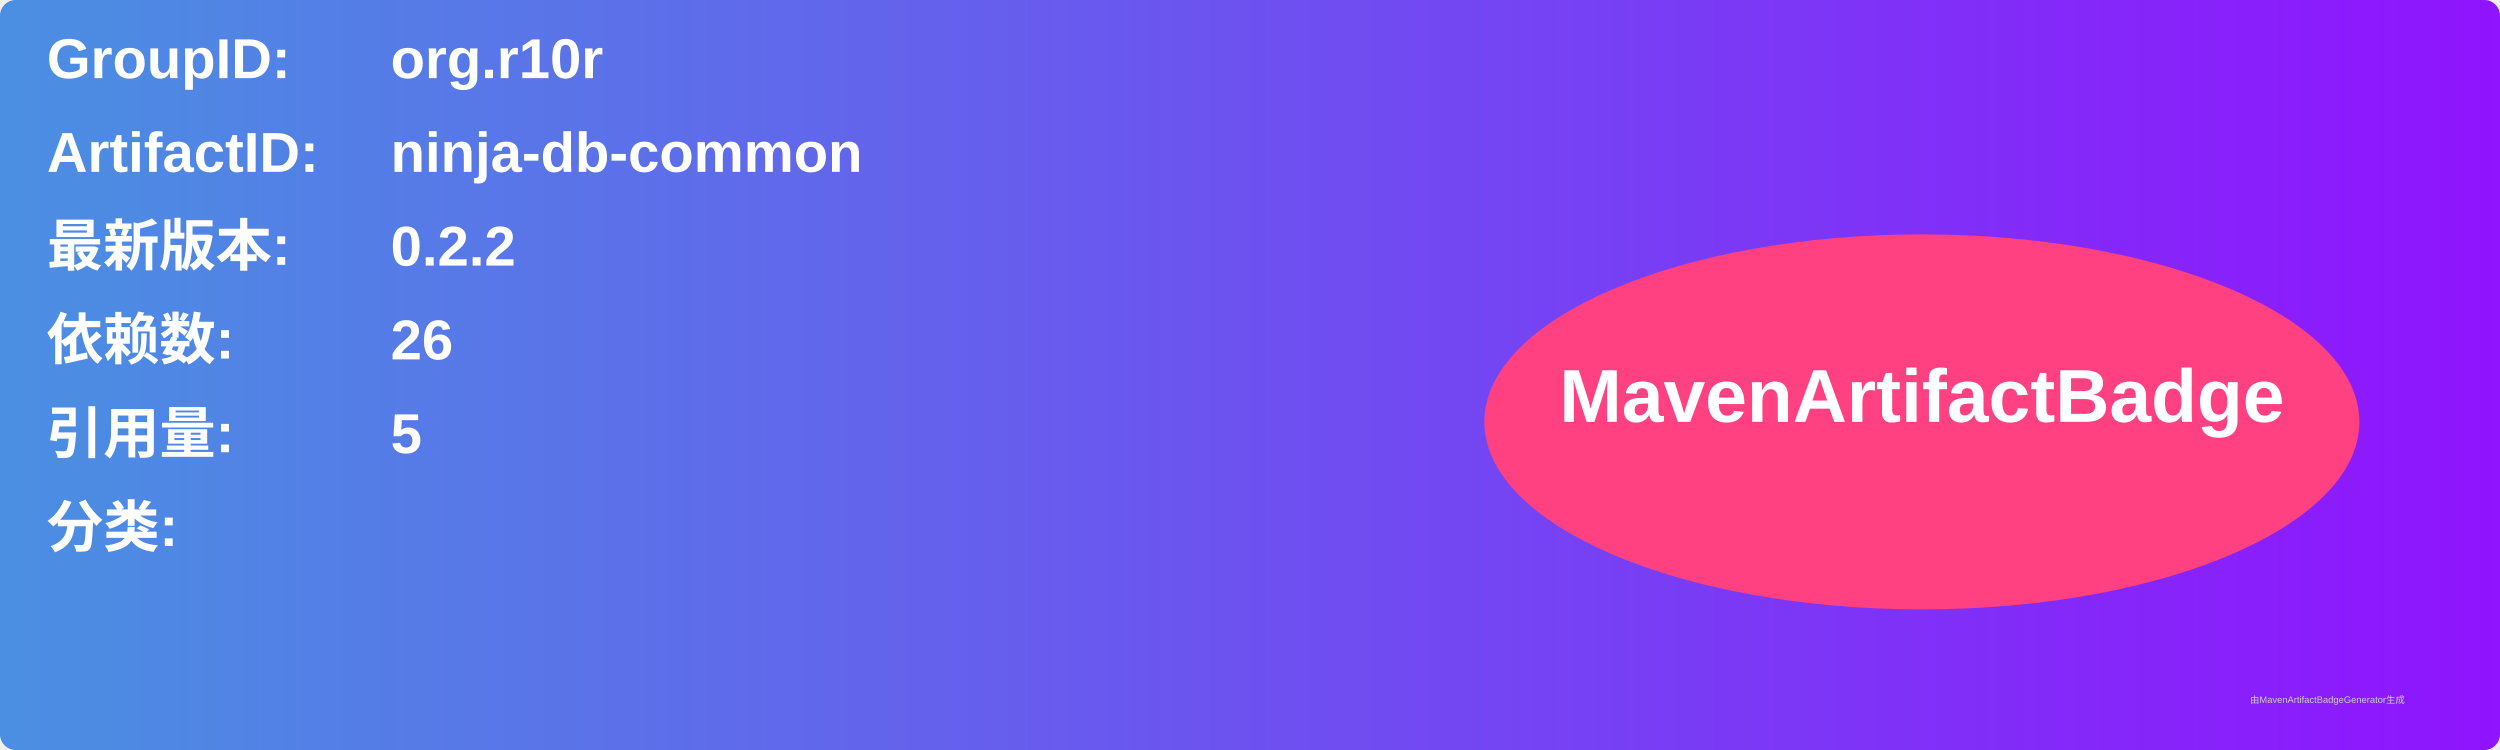
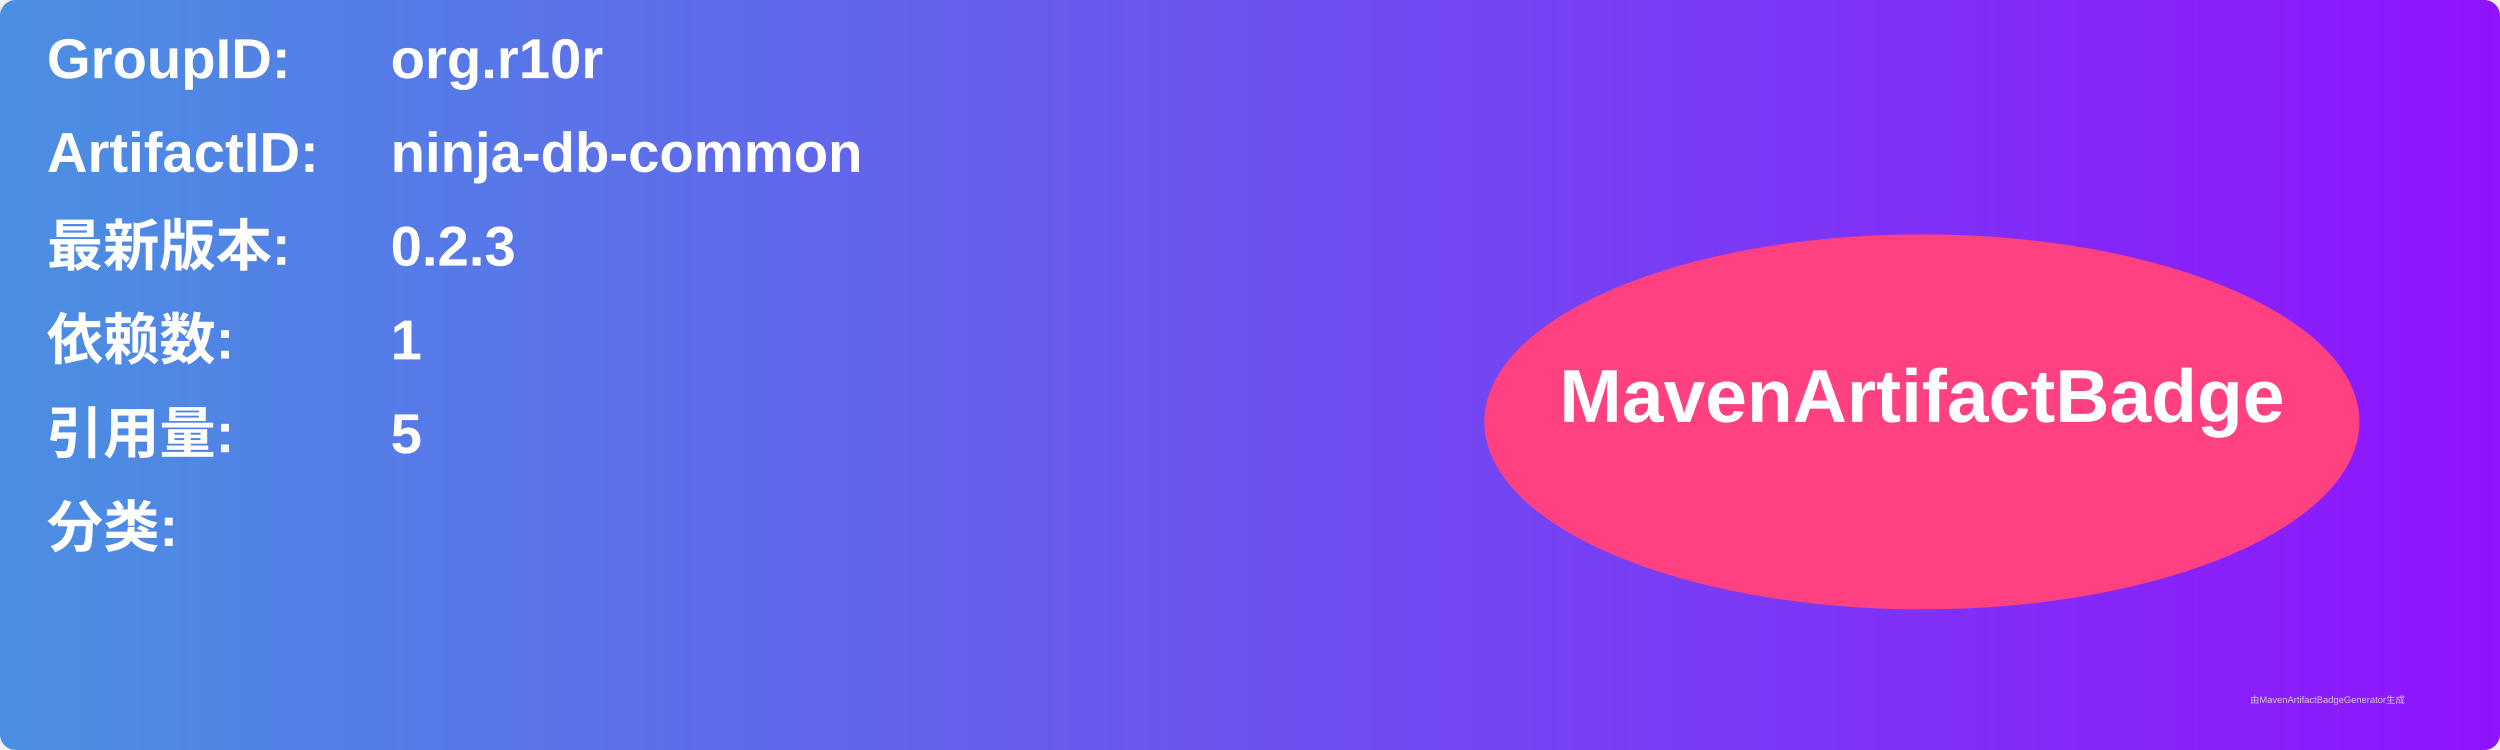
<svg xmlns="http://www.w3.org/2000/svg" width="800" height="240" viewBox="0 0 800 240">
  <linearGradient id="grad" x1="0%" y1="0%" x2="100%" y2="0%">
    <stop offset="0%" stop-color="#4a90e2" />
    <stop offset="100%" stop-color="#9013fe" />
  </linearGradient>
  <rect width="100%" height="100%" rx="5" ry="5" fill="url(#grad)" />
  <g transform="translate(15, 15)">
    <text x="0" y="10" font-family="Arial" font-size="18" fill="white" font-weight="bold" width="260">GroupID:</text>
    <text x="110" y="10" font-family="Arial" font-size="18" fill="white" font-weight="bold" width="460">org.r10r</text>
    <text x="0" y="40" font-family="Arial" font-size="18" fill="white" font-weight="bold" width="260">ArtifactID:</text>
    <text x="110" y="40" font-family="Arial" font-size="18" fill="white" font-weight="bold" width="460">ninja-db-common</text>
    <text x="0" y="70" font-family="Arial" font-size="18" fill="white" font-weight="bold">最新版本:</text>
    <text x="110" y="70" font-family="Arial" font-size="18" fill="white" font-weight="bold">
-       <tspan font-weight="bold">0.2.2</tspan>
+       <tspan font-weight="bold">0.2.3</tspan>
    </text>
    <text x="0" y="100" font-family="Arial" font-size="18" fill="white" font-weight="bold">依赖数: </text>
    <text x="110" y="100" font-family="Arial" font-size="18" fill="white">
-       <tspan font-weight="bold">26</tspan>
+       <tspan font-weight="bold">1</tspan>
    </text>
    <text x="0" y="130" font-family="Arial" font-size="18" fill="white" font-weight="bold">引用量: </text>
    <text x="110" y="130" font-family="Arial" font-size="18" fill="white">
      <tspan font-weight="bold">5</tspan>
    </text>
    <text x="0" y="160" font-family="Arial" font-size="18" fill="white" font-weight="bold">分类:</text>
    <text x="10" y="190" font-family="Arial" font-size="10" fill="white">
      <tspan font-weight="bold" />
    </text>
    <ellipse cx="600" cy="120" rx="140" ry="60" fill="#ff4081" />
    <text x="600" y="120" text-anchor="middle" font-family="Arial" font-size="24" fill="white" font-weight="bold">MavenArtifactBadge</text>
  </g>
  <text x="720" y="225" font-family="Arial" font-size="3" fill="#d0d0d0">由MavenArtifactBadgeGenerator生成</text>
</svg>
